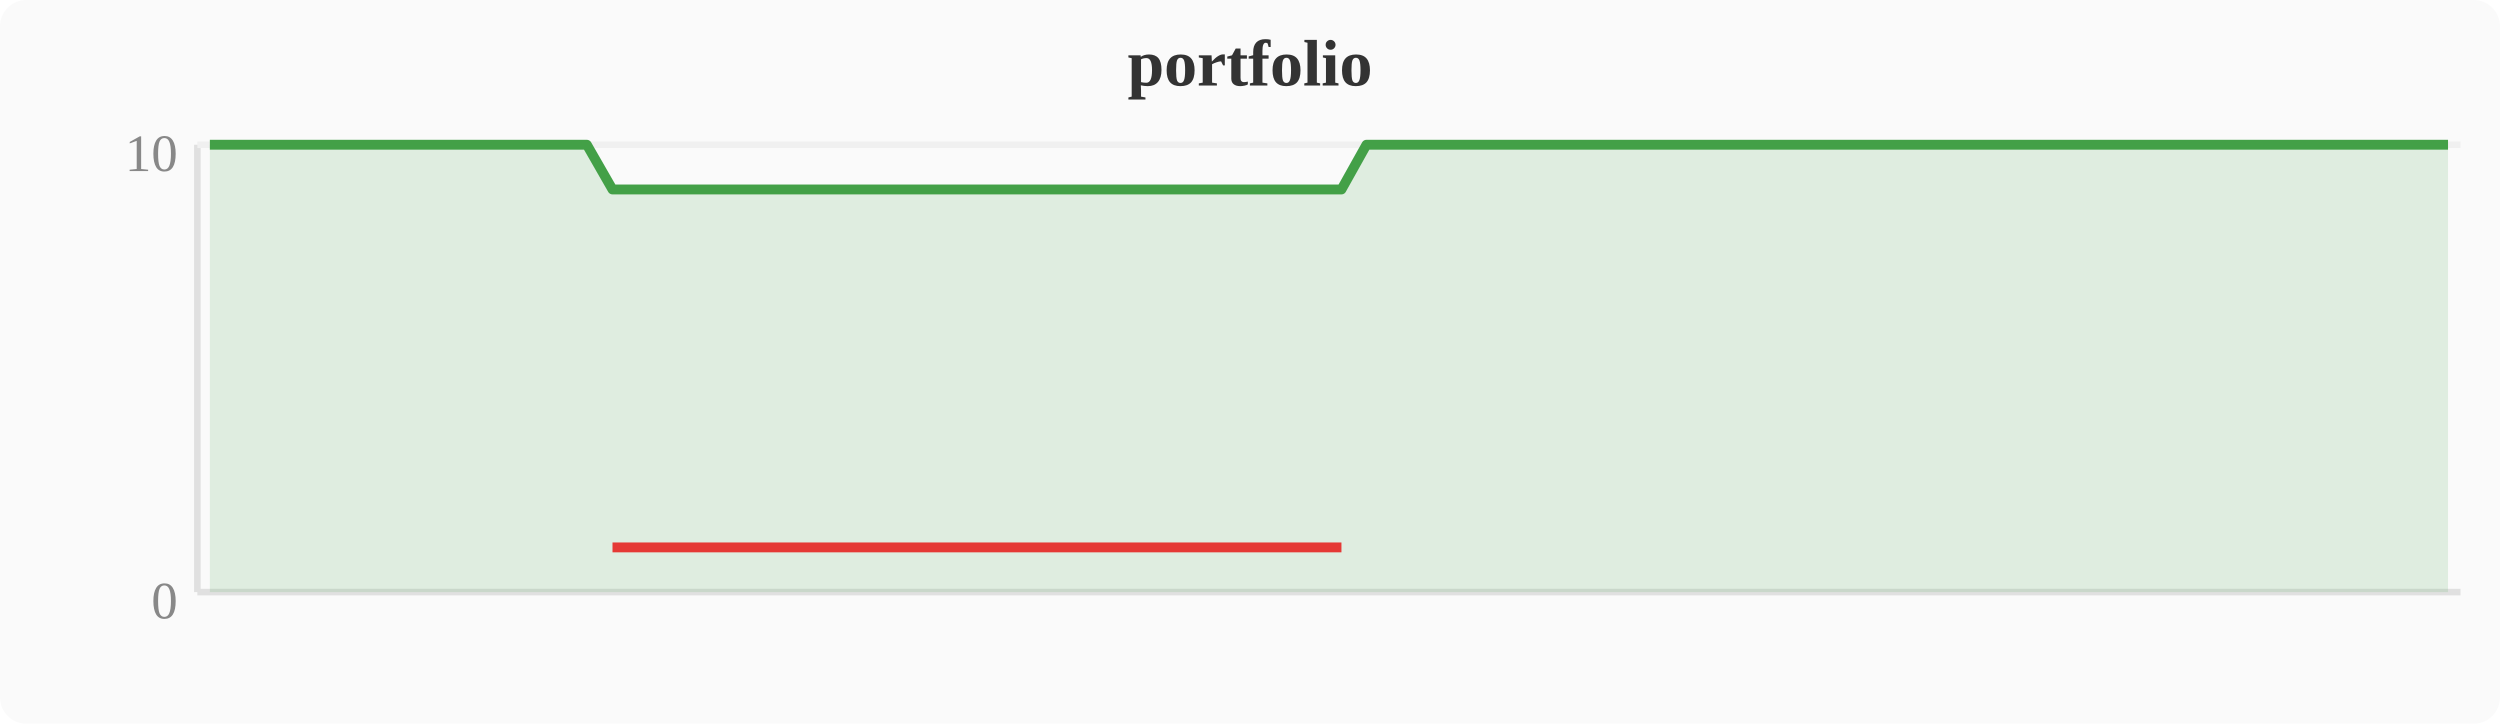
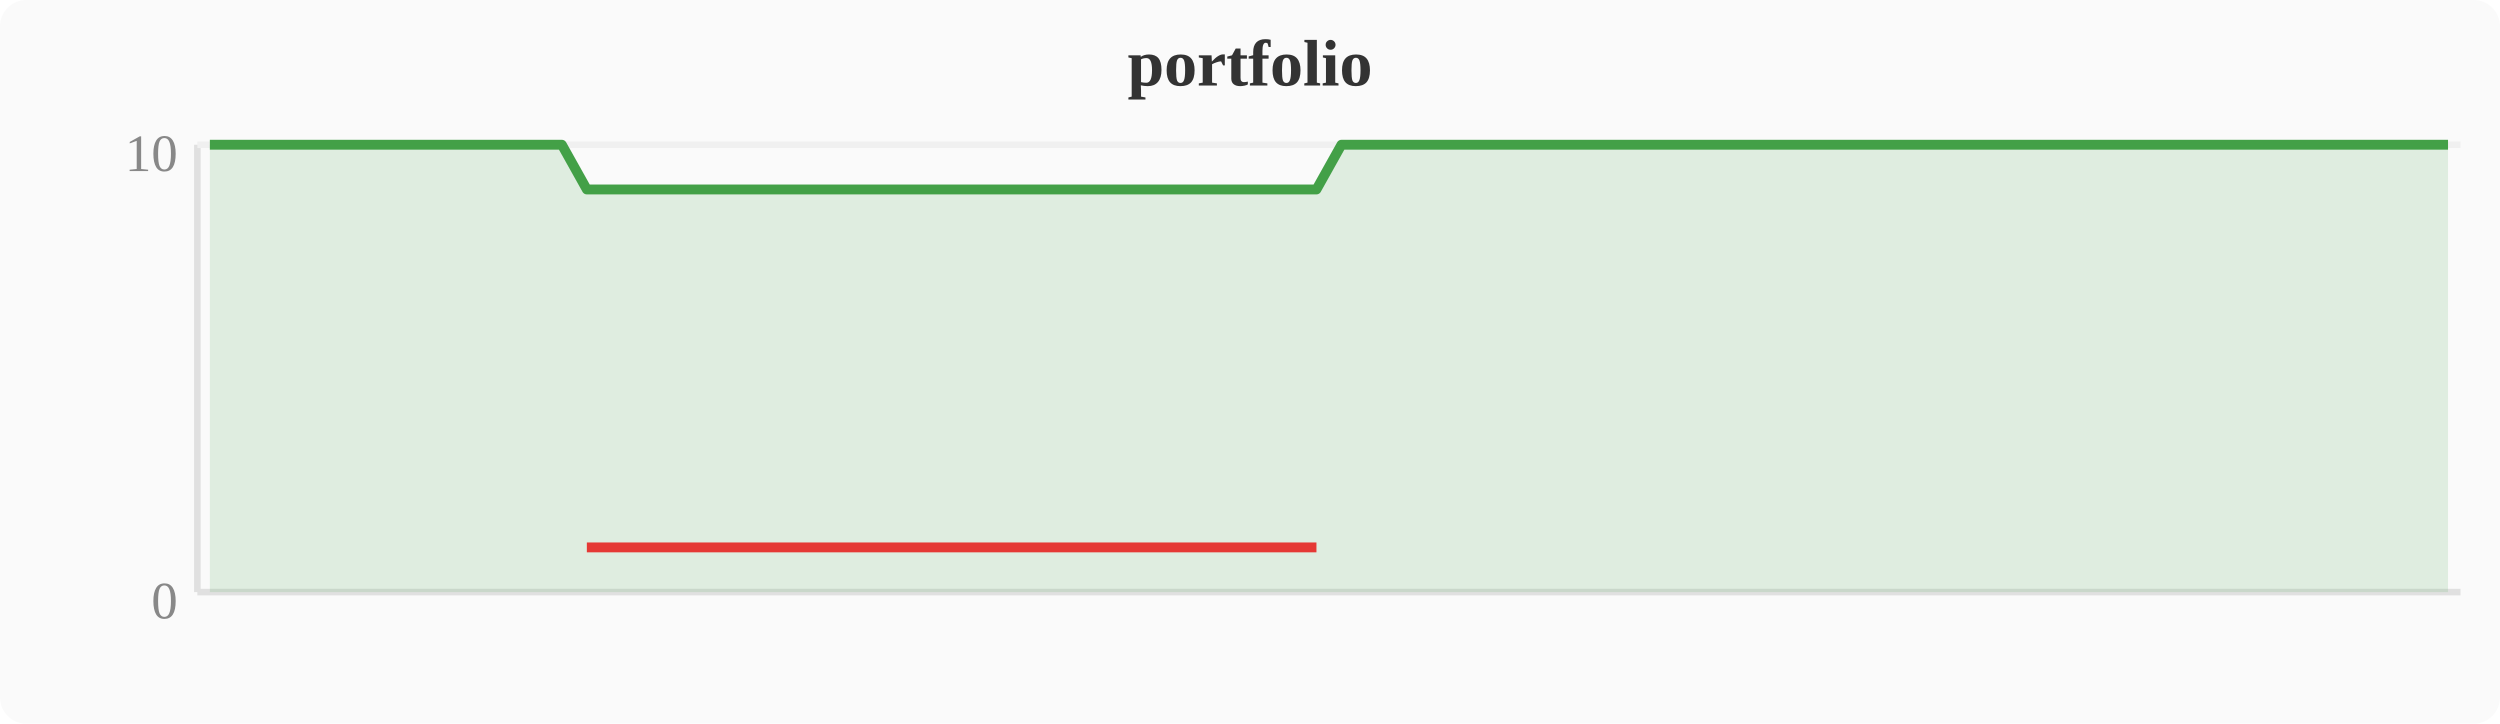
<svg xmlns="http://www.w3.org/2000/svg" width="380" height="110" viewBox="0 0 380 110">
  <rect width="380" height="110" fill="#fafafa" rx="4" />
  <text x="190" y="13" text-anchor="middle" font-size="10" font-weight="bold" fill="#333">portfolio</text>
  <line x1="30" y1="22" x2="30" y2="90" stroke="#e0e0e0" stroke-width="1" />
  <line x1="30" y1="90" x2="374" y2="90" stroke="#e0e0e0" stroke-width="1" />
  <line x1="30" y1="22" x2="374" y2="22" stroke="#f0f0f0" stroke-width="1" />
  <text x="27" y="94" text-anchor="end" font-size="8" fill="#888">0</text>
  <text x="27" y="26" text-anchor="end" font-size="8" fill="#888">10</text>
-   <polygon points="31.9,22.0 35.7,22.0 39.6,22.0 43.4,22.0 47.2,22.0 51.0,22.0 54.8,22.0 58.7,22.0 62.5,22.0 66.3,22.0 70.1,22.0 74.0,22.0 77.8,22.0 81.6,22.0 85.4,22.0 89.2,22.0 93.1,28.8 96.9,28.8 100.7,28.8 104.5,28.8 108.4,28.8 112.2,28.8 116.0,28.8 119.8,28.8 123.6,28.8 127.5,28.8 131.3,28.8 135.1,28.8 138.9,28.8 142.8,28.8 146.6,28.8 150.4,28.8 154.2,28.8 158.0,28.8 161.9,28.8 165.7,28.8 169.5,28.8 173.3,28.8 177.2,28.8 181.0,28.8 184.8,28.8 188.6,28.8 192.4,28.8 196.3,28.8 200.1,28.8 203.9,28.8 207.7,22.0 211.6,22.0 215.4,22.0 219.2,22.0 223.0,22.0 226.8,22.0 230.7,22.0 234.5,22.0 238.3,22.0 242.1,22.0 246.0,22.0 249.8,22.0 253.6,22.0 257.4,22.0 261.2,22.0 265.1,22.0 268.9,22.0 272.7,22.0 276.5,22.0 280.4,22.0 284.2,22.0 288.0,22.0 291.8,22.0 295.6,22.0 299.5,22.0 303.3,22.0 307.1,22.0 310.9,22.0 314.8,22.0 318.6,22.0 322.4,22.0 326.2,22.0 330.0,22.0 333.9,22.0 337.7,22.0 341.5,22.0 345.3,22.0 349.2,22.0 353.0,22.0 356.8,22.0 360.6,22.0 364.4,22.0 368.3,22.0 372.1,22.0 372.1,90 31.9,90" fill="#43a047" opacity="0.15" />
-   <polyline points="31.9,22.0 35.7,22.0 39.6,22.0 43.4,22.0 47.2,22.0 51.0,22.0 54.8,22.0 58.7,22.0 62.5,22.0 66.3,22.0 70.1,22.0 74.0,22.0 77.8,22.0 81.6,22.0 85.4,22.0 89.2,22.0 93.1,28.8 96.9,28.8 100.7,28.8 104.5,28.8 108.4,28.8 112.2,28.8 116.0,28.8 119.8,28.8 123.6,28.8 127.5,28.8 131.3,28.8 135.1,28.8 138.9,28.8 142.8,28.8 146.6,28.8 150.4,28.8 154.2,28.8 158.0,28.8 161.9,28.8 165.7,28.8 169.5,28.8 173.3,28.8 177.2,28.8 181.0,28.8 184.8,28.8 188.6,28.8 192.4,28.8 196.3,28.8 200.1,28.8 203.9,28.8 207.7,22.0 211.6,22.0 215.4,22.0 219.2,22.0 223.0,22.0 226.8,22.0 230.7,22.0 234.5,22.0 238.3,22.0 242.1,22.0 246.0,22.0 249.8,22.0 253.6,22.0 257.4,22.0 261.2,22.0 265.1,22.0 268.9,22.0 272.7,22.0 276.5,22.0 280.4,22.0 284.2,22.0 288.0,22.0 291.8,22.0 295.6,22.0 299.5,22.0 303.3,22.0 307.1,22.0 310.9,22.0 314.8,22.0 318.6,22.0 322.4,22.0 326.2,22.0 330.0,22.0 333.9,22.0 337.7,22.0 341.5,22.0 345.3,22.0 349.2,22.0 353.0,22.0 356.8,22.0 360.6,22.0 364.4,22.0 368.3,22.0 372.1,22.0" fill="none" stroke="#43a047" stroke-width="1.5" stroke-linejoin="round" />
-   <polyline points="93.1,83.2 96.9,83.2 100.7,83.2 104.5,83.2 108.4,83.2 112.2,83.2 116.0,83.2 119.8,83.2 123.6,83.2 127.5,83.2 131.3,83.2 135.1,83.2 138.9,83.2 142.8,83.2 146.6,83.2 150.4,83.2 154.2,83.2 158.0,83.2 161.9,83.2 165.7,83.2 169.5,83.2 173.3,83.2 177.2,83.2 181.0,83.2 184.8,83.2 188.6,83.2 192.4,83.2 196.3,83.2 200.1,83.2 203.9,83.2" fill="none" stroke="#e53935" stroke-width="1.5" stroke-linejoin="round" />
+   <polygon points="31.9,22.0 35.7,22.0 39.6,22.0 43.4,22.0 47.2,22.0 51.0,22.0 54.8,22.0 58.7,22.0 62.5,22.0 66.3,22.0 70.1,22.0 74.0,22.0 77.8,22.0 81.6,22.0 85.4,22.0 89.2,28.8 93.1,28.8 96.9,28.8 100.7,28.8 104.5,28.8 108.4,28.8 112.2,28.8 116.0,28.8 119.8,28.8 123.6,28.8 127.5,28.8 131.3,28.8 135.1,28.8 138.9,28.8 142.8,28.8 146.6,28.8 150.4,28.8 154.2,28.8 158.0,28.8 161.9,28.8 165.7,28.8 169.5,28.8 173.3,28.8 177.2,28.8 181.0,28.8 184.8,28.8 188.6,28.8 192.4,28.8 196.3,28.8 200.1,28.8 203.9,22.0 207.7,22.0 211.6,22.0 215.4,22.0 219.2,22.0 223.0,22.0 226.8,22.0 230.7,22.0 234.5,22.0 238.3,22.0 242.1,22.0 246.0,22.0 249.8,22.0 253.6,22.0 257.4,22.0 261.2,22.0 265.1,22.0 268.9,22.0 272.7,22.0 276.5,22.0 280.4,22.0 284.2,22.0 288.0,22.0 291.8,22.0 295.6,22.0 299.5,22.0 303.3,22.0 307.1,22.0 310.9,22.0 314.8,22.0 318.6,22.0 322.4,22.0 326.2,22.0 330.0,22.0 333.9,22.0 337.7,22.0 341.5,22.0 345.3,22.0 349.2,22.0 353.0,22.0 356.8,22.0 360.6,22.0 364.4,22.0 368.3,22.0 372.1,22.0 372.1,90 31.9,90" fill="#43a047" opacity="0.15" />
+   <polyline points="31.9,22.0 35.7,22.0 39.6,22.0 43.4,22.0 47.2,22.0 51.0,22.0 54.8,22.0 58.7,22.0 62.5,22.0 66.3,22.0 70.1,22.0 74.0,22.0 77.8,22.0 81.6,22.0 85.4,22.0 89.2,28.8 93.1,28.8 96.9,28.8 100.7,28.8 104.5,28.8 108.4,28.8 112.2,28.8 116.0,28.8 119.8,28.8 123.6,28.8 127.5,28.8 131.3,28.8 135.1,28.8 138.9,28.8 142.8,28.8 146.6,28.8 150.4,28.8 154.2,28.8 158.0,28.8 161.9,28.8 165.7,28.8 169.5,28.8 173.3,28.8 177.2,28.8 181.0,28.8 184.8,28.8 188.6,28.8 192.4,28.8 196.3,28.8 200.1,28.8 203.9,22.0 207.7,22.0 211.6,22.0 215.4,22.0 219.2,22.0 223.0,22.0 226.8,22.0 230.7,22.0 234.5,22.0 238.3,22.0 242.1,22.0 246.0,22.0 249.8,22.0 253.6,22.0 257.4,22.0 261.2,22.0 265.1,22.0 268.9,22.0 272.7,22.0 276.5,22.0 280.4,22.0 284.2,22.0 288.0,22.0 291.8,22.0 295.6,22.0 299.5,22.0 303.3,22.0 307.1,22.0 310.9,22.0 314.8,22.0 318.6,22.0 322.4,22.0 326.2,22.0 330.0,22.0 333.9,22.0 337.7,22.0 341.5,22.0 345.3,22.0 349.2,22.0 353.0,22.0 356.8,22.0 360.6,22.0 364.4,22.0 368.3,22.0 372.1,22.0" fill="none" stroke="#43a047" stroke-width="1.5" stroke-linejoin="round" />
+   <polyline points="89.2,83.2 93.1,83.2 96.9,83.2 100.7,83.2 104.5,83.2 108.4,83.2 112.2,83.2 116.0,83.2 119.8,83.2 123.6,83.2 127.5,83.2 131.3,83.2 135.1,83.2 138.9,83.2 142.8,83.2 146.6,83.2 150.4,83.2 154.2,83.2 158.0,83.2 161.9,83.2 165.7,83.2 169.5,83.2 173.3,83.2 177.2,83.2 181.0,83.2 184.8,83.2 188.6,83.2 192.4,83.2 196.3,83.2 200.1,83.2" fill="none" stroke="#e53935" stroke-width="1.5" stroke-linejoin="round" />
</svg>
